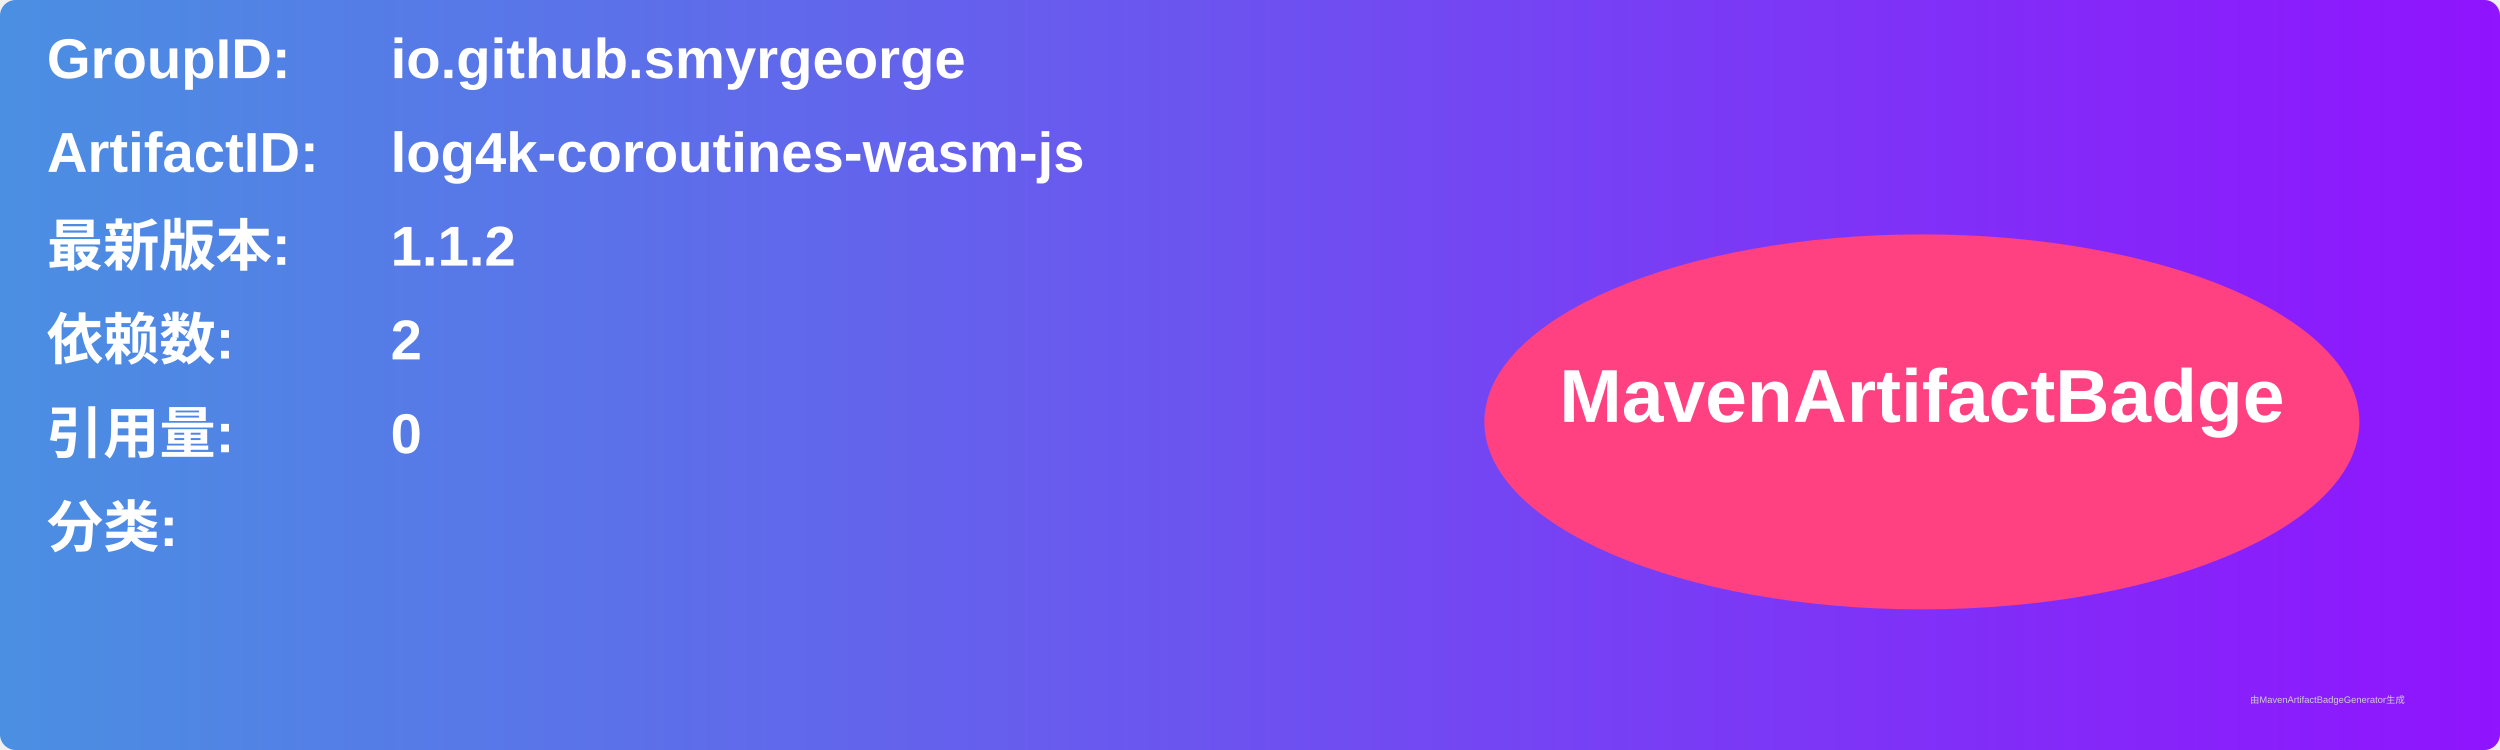
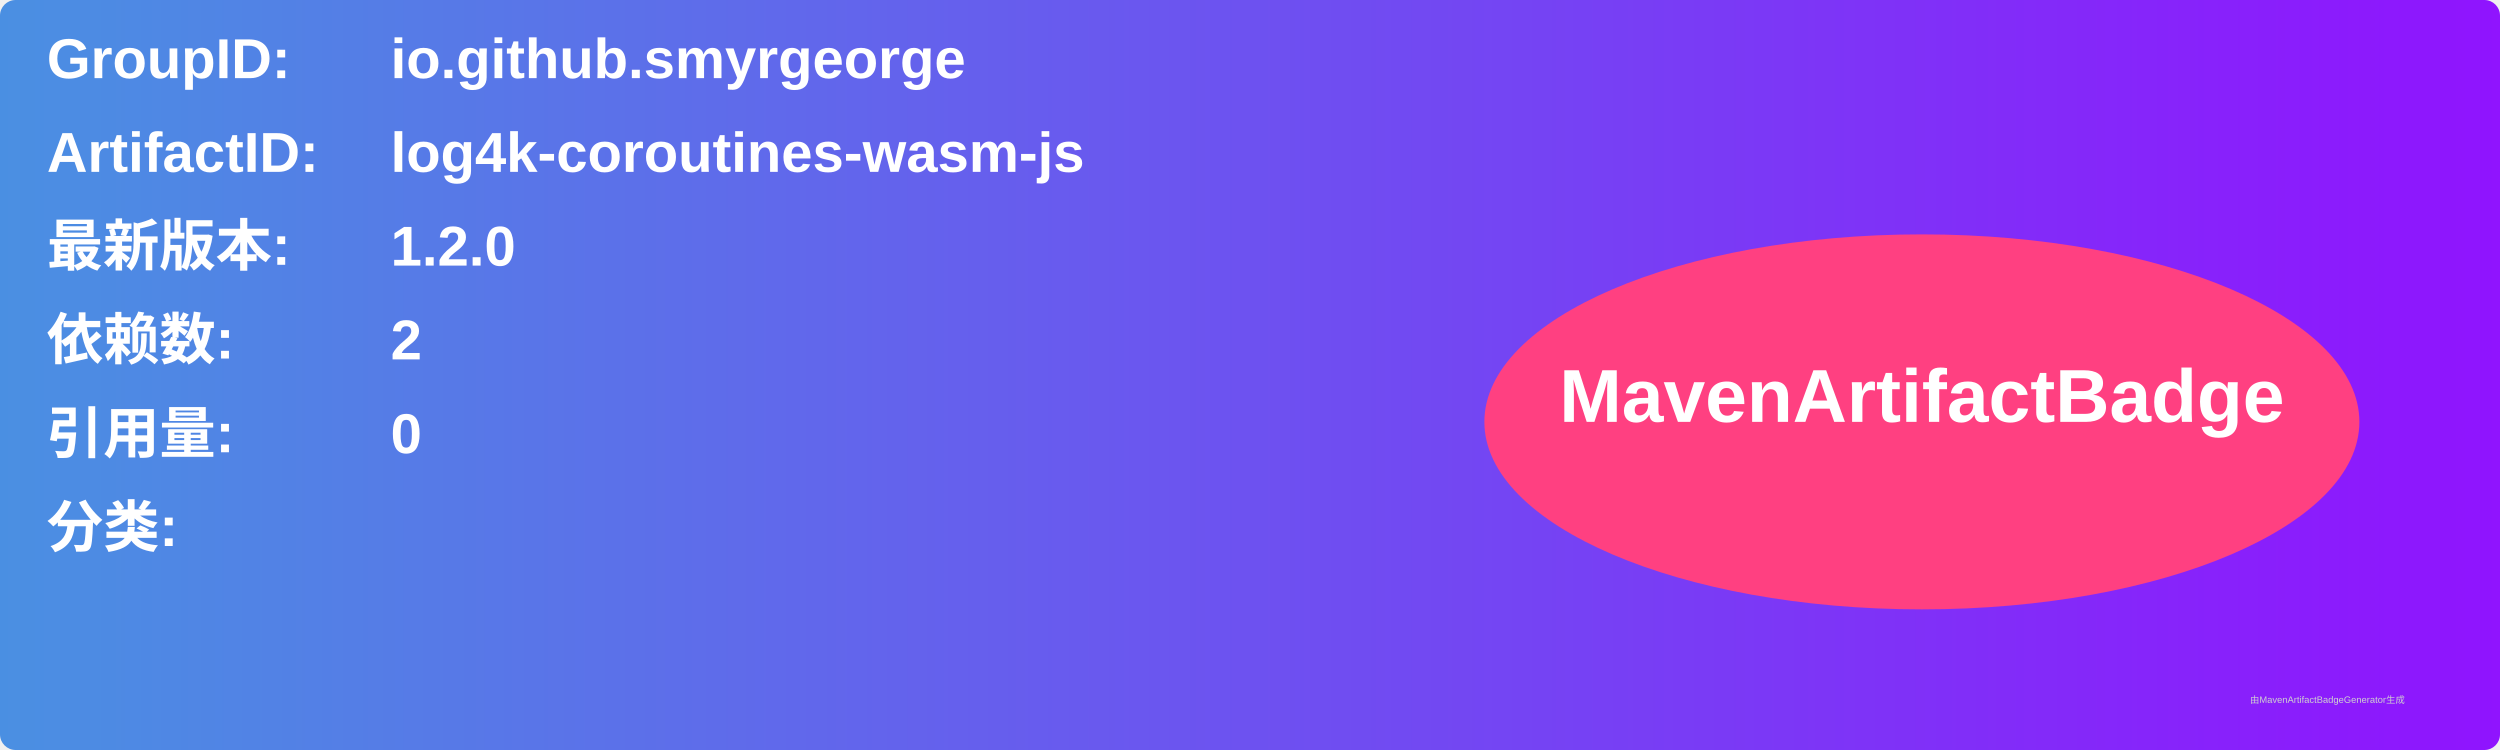
<svg xmlns="http://www.w3.org/2000/svg" width="800" height="240" viewBox="0 0 800 240">
  <linearGradient id="grad" x1="0%" y1="0%" x2="100%" y2="0%">
    <stop offset="0%" stop-color="#4a90e2" />
    <stop offset="100%" stop-color="#9013fe" />
  </linearGradient>
  <rect width="100%" height="100%" rx="5" ry="5" fill="url(#grad)" />
  <g transform="translate(15, 15)">
    <text x="0" y="10" font-family="Arial" font-size="18" fill="white" font-weight="bold" width="260">GroupID:</text>
    <text x="110" y="10" font-family="Arial" font-size="18" fill="white" font-weight="bold" width="460">io.github.smyrgeorge</text>
    <text x="0" y="40" font-family="Arial" font-size="18" fill="white" font-weight="bold" width="260">ArtifactID:</text>
    <text x="110" y="40" font-family="Arial" font-size="18" fill="white" font-weight="bold" width="460">log4k-coroutines-wasm-js</text>
    <text x="0" y="70" font-family="Arial" font-size="18" fill="white" font-weight="bold">最新版本:</text>
    <text x="110" y="70" font-family="Arial" font-size="18" fill="white" font-weight="bold">
-       <tspan font-weight="bold">1.1.2</tspan>
+       <tspan font-weight="bold">1.2.0</tspan>
    </text>
    <text x="0" y="100" font-family="Arial" font-size="18" fill="white" font-weight="bold">依赖数: </text>
    <text x="110" y="100" font-family="Arial" font-size="18" fill="white">
      <tspan font-weight="bold">2</tspan>
    </text>
    <text x="0" y="130" font-family="Arial" font-size="18" fill="white" font-weight="bold">引用量: </text>
    <text x="110" y="130" font-family="Arial" font-size="18" fill="white">
      <tspan font-weight="bold">0</tspan>
    </text>
    <text x="0" y="160" font-family="Arial" font-size="18" fill="white" font-weight="bold">分类:</text>
    <text x="10" y="190" font-family="Arial" font-size="10" fill="white">
      <tspan font-weight="bold" />
    </text>
    <ellipse cx="600" cy="120" rx="140" ry="60" fill="#ff4081" />
    <text x="600" y="120" text-anchor="middle" font-family="Arial" font-size="24" fill="white" font-weight="bold">MavenArtifactBadge</text>
  </g>
  <text x="720" y="225" font-family="Arial" font-size="3" fill="#d0d0d0">由MavenArtifactBadgeGenerator生成</text>
</svg>
